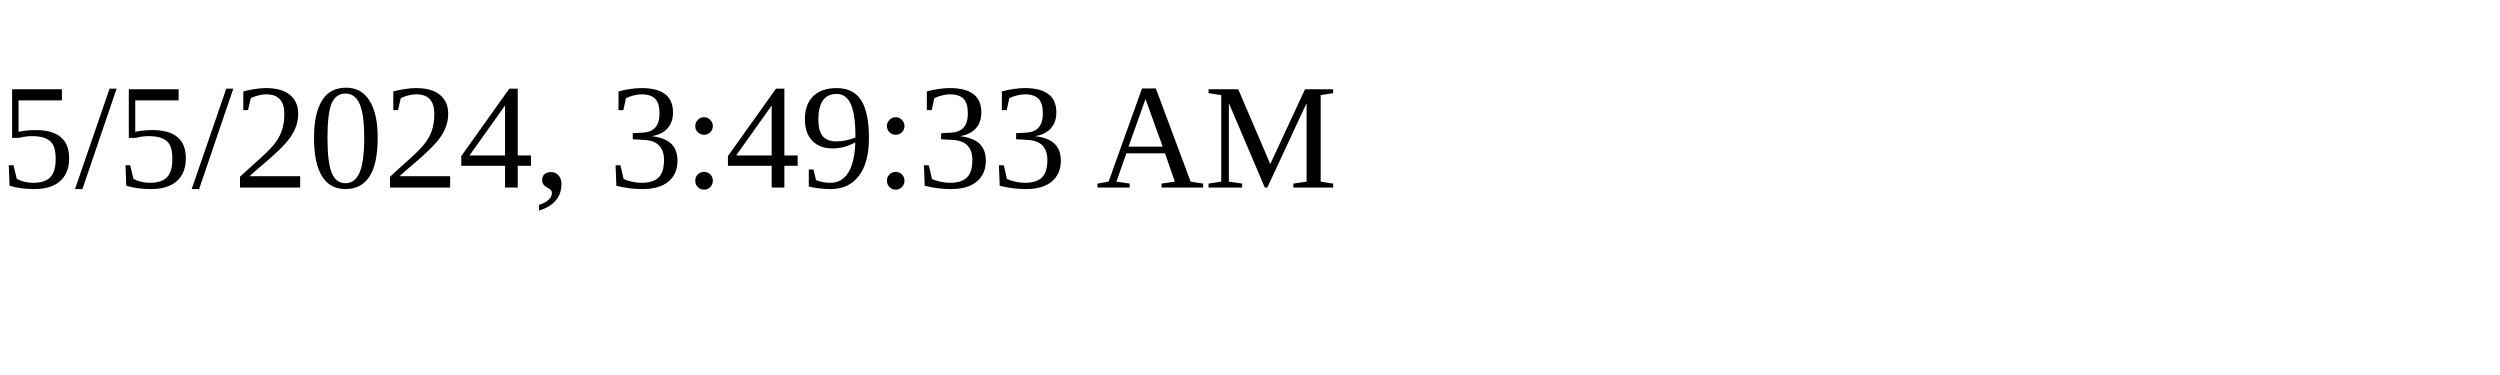
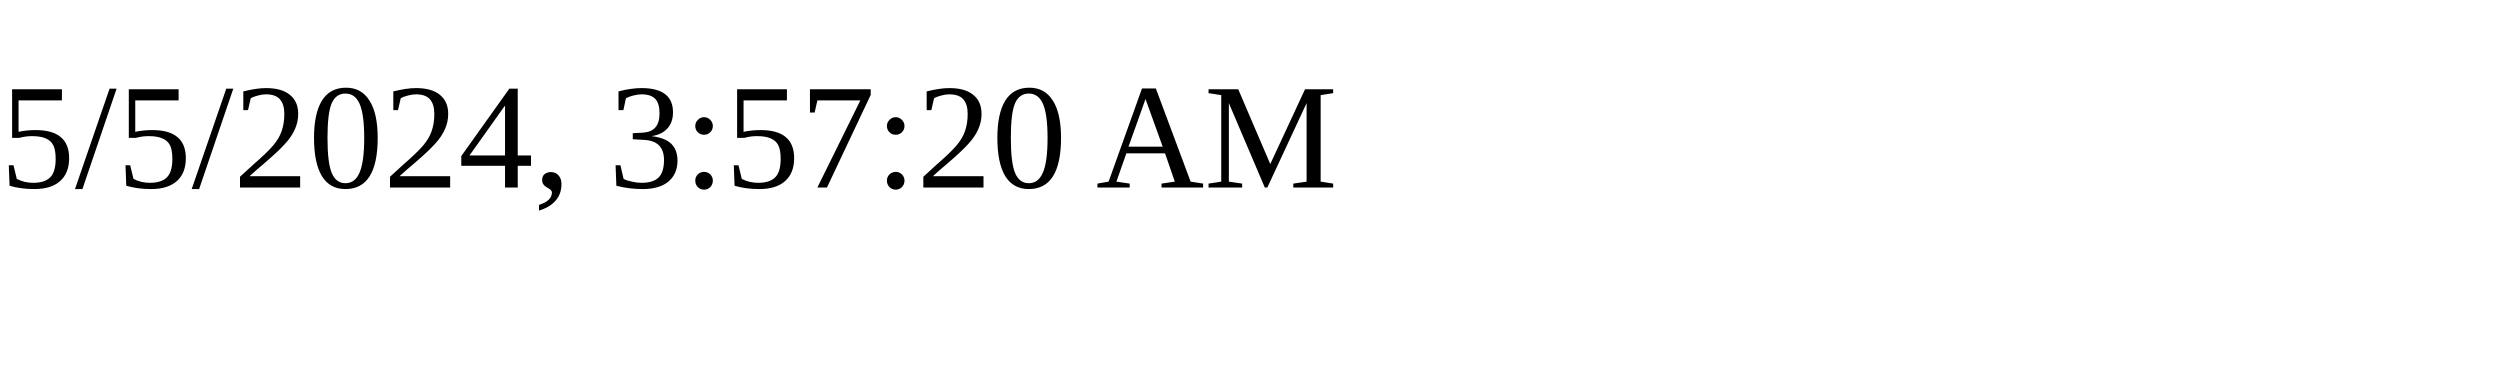
<svg xmlns="http://www.w3.org/2000/svg" height="30" width="200">
-   <text x="0" y="15">5/5/2024, 3:49:33 AM</text>
+   <text x="0" y="15">5/5/2024, 3:57:20 AM</text>
</svg>
